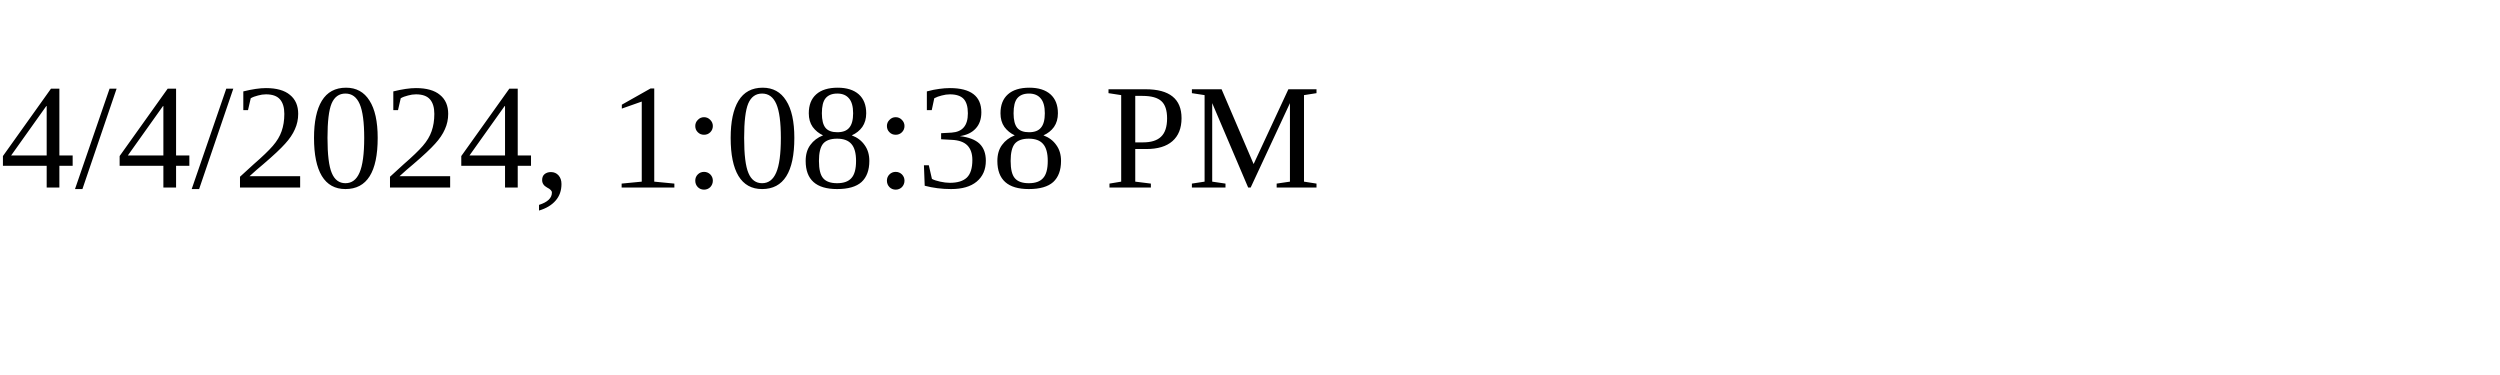
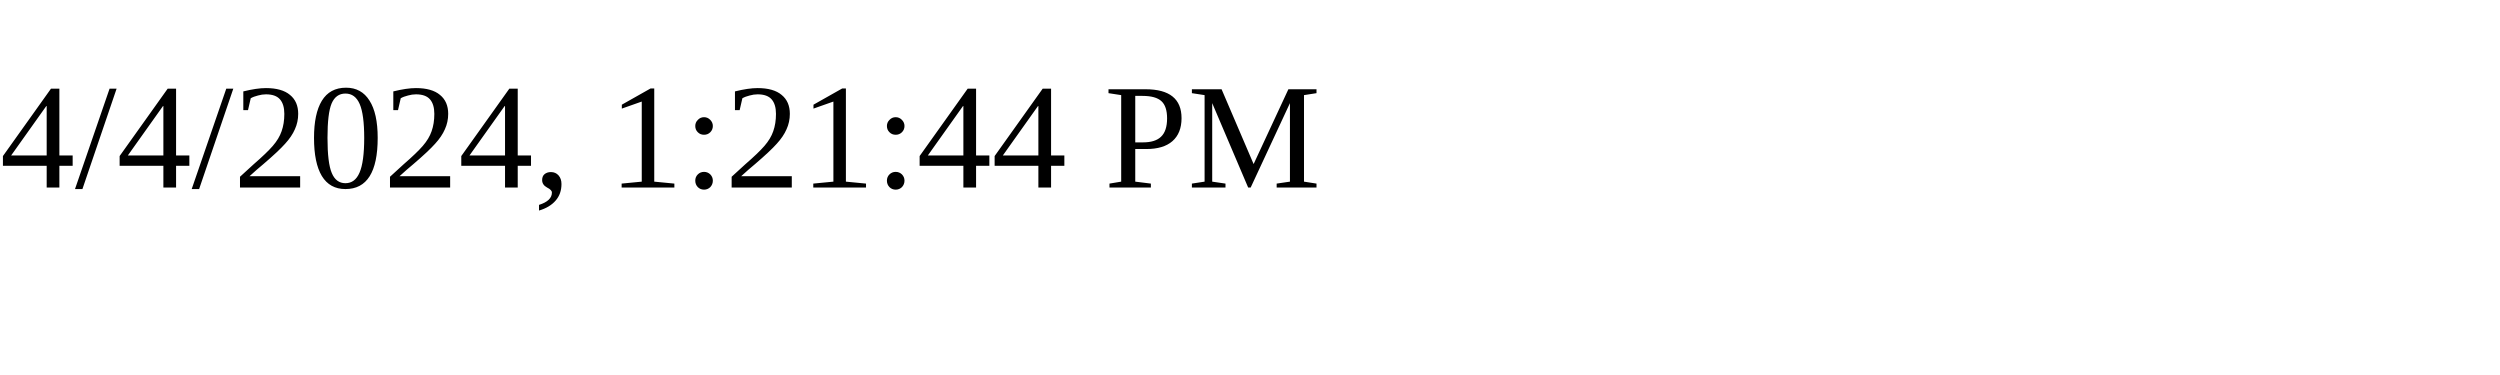
<svg xmlns="http://www.w3.org/2000/svg" height="30" width="200">
-   <text x="0" y="15">4/4/2024, 1:08:38 PM</text>
+   <text x="0" y="15">4/4/2024, 1:21:44 PM</text>
</svg>
